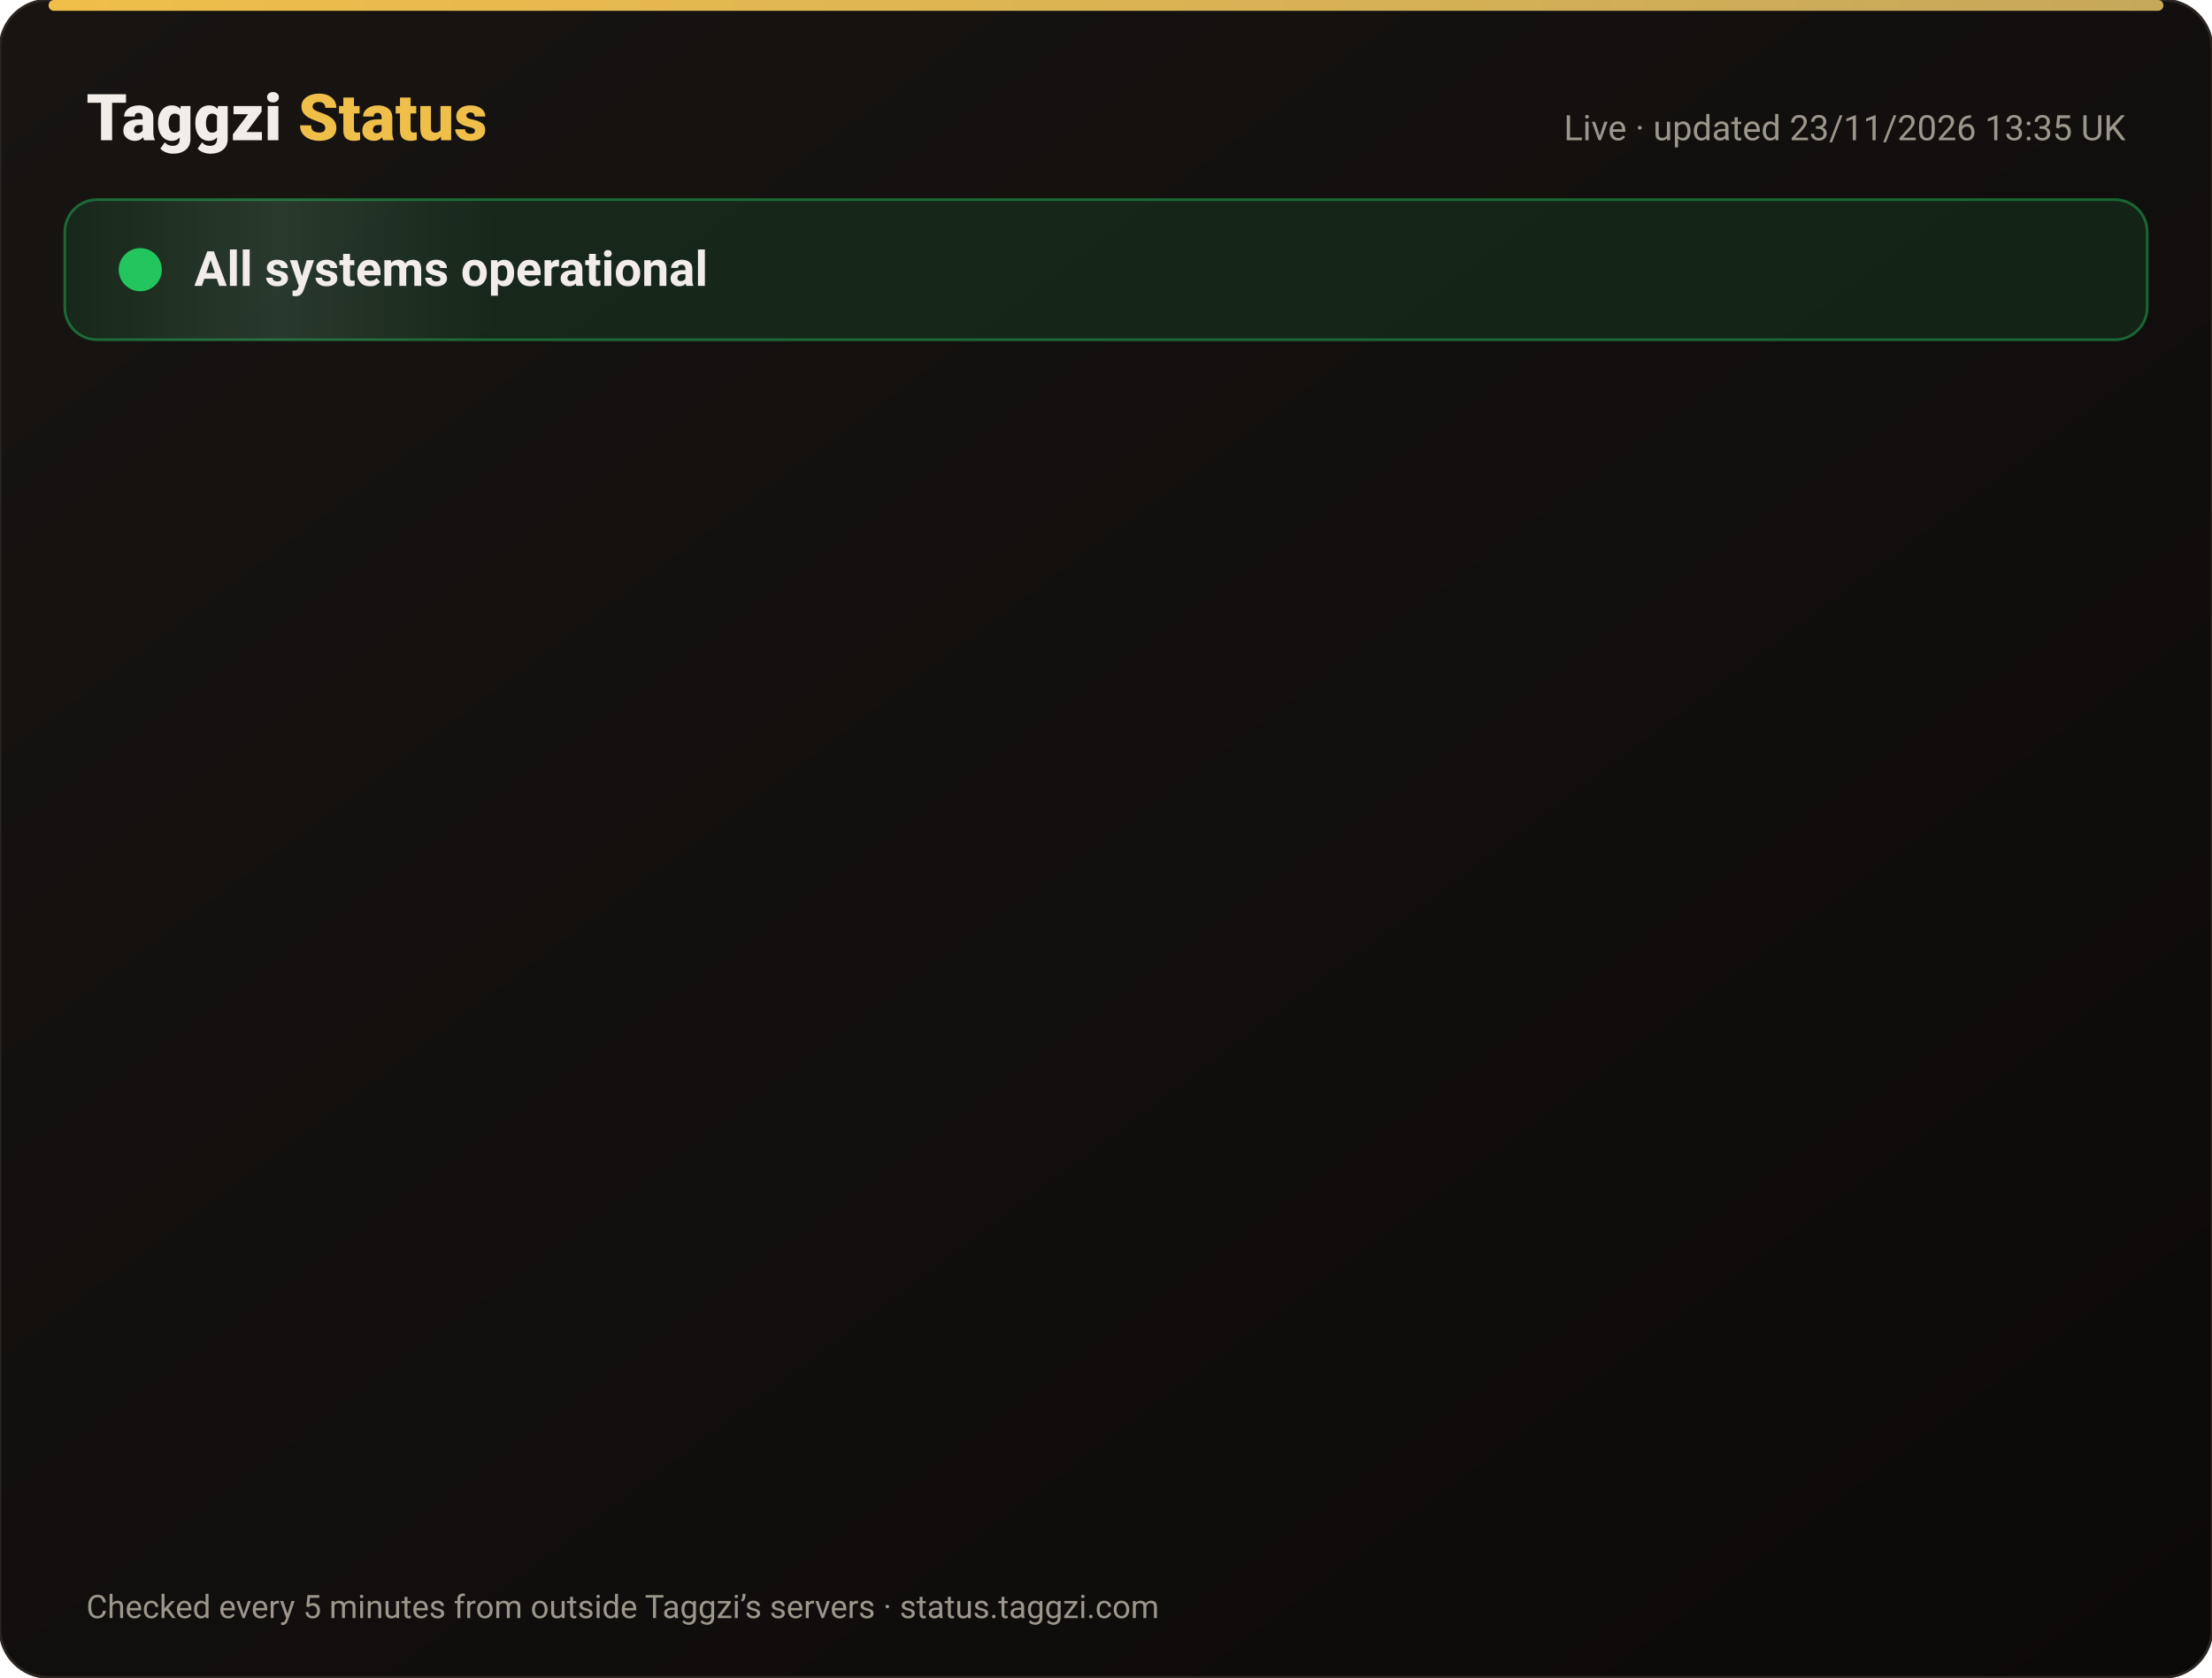
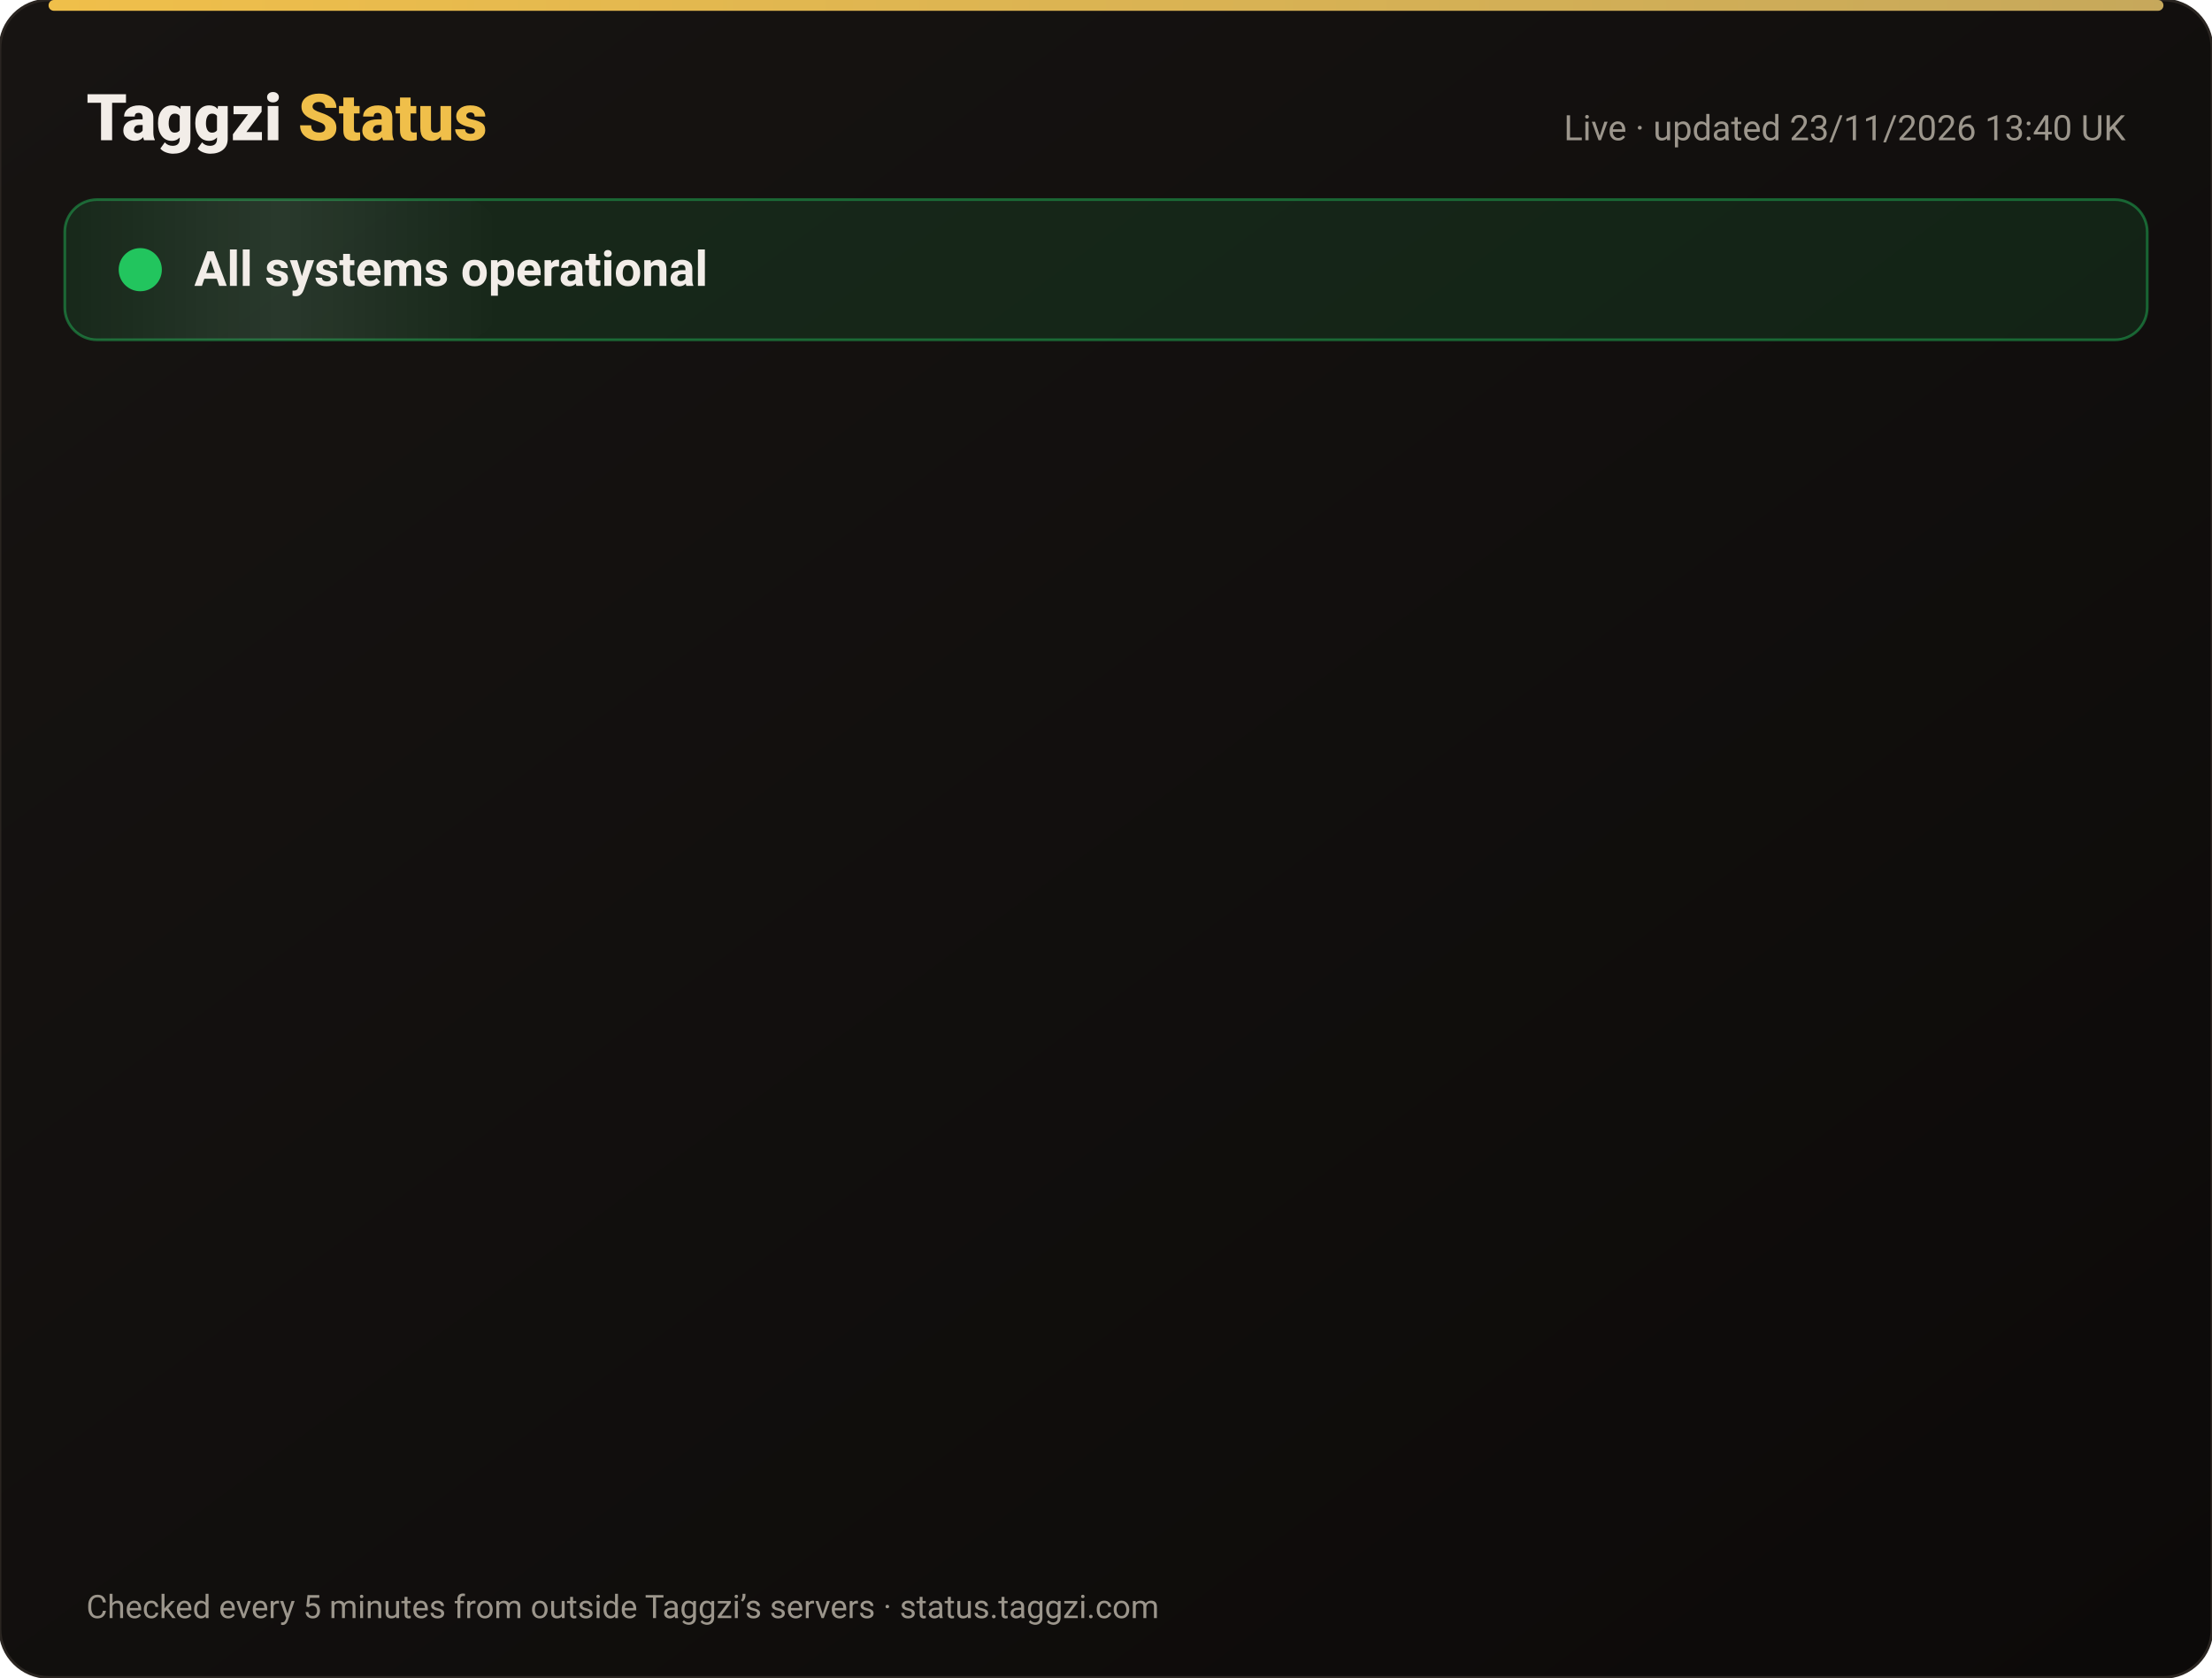
<svg xmlns="http://www.w3.org/2000/svg" width="820" height="622" viewBox="0 0 820 622" font-family="-apple-system,Segoe UI,Roboto,Helvetica,Arial,sans-serif">
  <defs>
    <linearGradient id="bg" x1="0" y1="0" x2="1" y2="1">
      <stop offset="0" stop-color="#171412" />
      <stop offset="1" stop-color="#0C0A09" />
    </linearGradient>
    <linearGradient id="gold" x1="0" x2="1">
      <stop offset="0" stop-color="#F0BF4A" />
      <stop offset="1" stop-color="#c6a85b" />
    </linearGradient>
    <linearGradient id="shine" x1="0" x2="1">
      <stop offset="0" stop-color="#fff" stop-opacity="0" />
      <stop offset=".5" stop-color="#fff" stop-opacity=".08" />
      <stop offset="1" stop-color="#fff" stop-opacity="0" />
    </linearGradient>
  </defs>
  <rect width="820" height="622" rx="18" fill="url(#bg)" stroke="#2a2521" />
  <rect x="18" y="0" width="784" height="4" rx="2" fill="url(#gold)" />
  <text x="32" y="52" font-size="24" font-weight="800" fill="#F2EDE8">Taggzi <tspan fill="#F0BF4A">Status</tspan>
  </text>
-   <text x="788" y="52" font-size="13" fill="#9C968C" text-anchor="end">Live · updated 23/11/2026 13:35 UK</text>
+   <text x="788" y="52" font-size="13" fill="#9C968C" text-anchor="end">Live · updated 23/11/2026 13:40 UK</text>
  <rect x="24" y="74" width="772" height="52" rx="12" fill="#22c55e" fill-opacity=".12" stroke="#22c55e" stroke-opacity=".45" />
  <rect x="24" y="74" width="160" height="52" rx="12" fill="url(#shine)">
    <animate attributeName="x" from="-160" to="820" dur="4s" repeatCount="indefinite" />
  </rect>
  <circle cx="52" cy="100" r="7" fill="#22c55e" />
  <circle cx="52" cy="100" r="7" fill="none" stroke="#22c55e" stroke-width="2">
    <animate attributeName="r" values="7;15;7" dur="2s" repeatCount="indefinite" />
    <animate attributeName="opacity" values=".9;0;.9" dur="2s" repeatCount="indefinite" />
  </circle>
  <text x="72" y="106" font-size="18" font-weight="700" fill="#F2EDE8">All systems operational</text>
  <g opacity="0">
    <animate attributeName="opacity" from="0" to="1" begin="0.00s" dur=".6s" fill="freeze" />
    <line x1="32" y1="188" x2="788" y2="188" stroke="#2a2521" />
    <circle cx="44" cy="166" r="6" fill="#22c55e">
      <animate attributeName="opacity" values="1;.45;1" dur="2.4s" begin="0.00s" repeatCount="indefinite" />
    </circle>
    <text x="62" y="171" font-size="15" font-weight="650" fill="#F2EDE8">Website</text>
    <text x="630" y="171" font-size="13" fill="#9C968C" text-anchor="end">99.98% uptime</text>
    <rect x="648" y="154" width="140" height="24" rx="12" fill="#22c55e" fill-opacity=".14" stroke="#22c55e" stroke-opacity=".5" />
    <text x="718" y="171" font-size="12" font-weight="700" fill="#22c55e" text-anchor="middle">Operational</text>
  </g>
  <g opacity="0">
    <animate attributeName="opacity" from="0" to="1" begin="0.15s" dur=".6s" fill="freeze" />
    <line x1="32" y1="234" x2="788" y2="234" stroke="#2a2521" />
    <circle cx="44" cy="212" r="6" fill="#22c55e">
      <animate attributeName="opacity" values="1;.45;1" dur="2.4s" begin="0.15s" repeatCount="indefinite" />
    </circle>
    <text x="62" y="217" font-size="15" font-weight="650" fill="#F2EDE8">Tag scans</text>
    <text x="630" y="217" font-size="13" fill="#9C968C" text-anchor="end">99.98% uptime</text>
    <rect x="648" y="200" width="140" height="24" rx="12" fill="#22c55e" fill-opacity=".14" stroke="#22c55e" stroke-opacity=".5" />
    <text x="718" y="217" font-size="12" font-weight="700" fill="#22c55e" text-anchor="middle">Operational</text>
  </g>
  <g opacity="0">
    <animate attributeName="opacity" from="0" to="1" begin="0.30s" dur=".6s" fill="freeze" />
    <line x1="32" y1="280" x2="788" y2="280" stroke="#2a2521" />
    <circle cx="44" cy="258" r="6" fill="#22c55e">
      <animate attributeName="opacity" values="1;.45;1" dur="2.4s" begin="0.30s" repeatCount="indefinite" />
    </circle>
    <text x="62" y="263" font-size="15" font-weight="650" fill="#F2EDE8">Manual tag lookup</text>
    <text x="630" y="263" font-size="13" fill="#9C968C" text-anchor="end">99.98% uptime</text>
    <rect x="648" y="246" width="140" height="24" rx="12" fill="#22c55e" fill-opacity=".14" stroke="#22c55e" stroke-opacity=".5" />
    <text x="718" y="263" font-size="12" font-weight="700" fill="#22c55e" text-anchor="middle">Operational</text>
  </g>
  <g opacity="0">
    <animate attributeName="opacity" from="0" to="1" begin="0.45s" dur=".6s" fill="freeze" />
    <line x1="32" y1="326" x2="788" y2="326" stroke="#2a2521" />
    <circle cx="44" cy="304" r="6" fill="#22c55e">
      <animate attributeName="opacity" values="1;.45;1" dur="2.4s" begin="0.45s" repeatCount="indefinite" />
    </circle>
    <text x="62" y="309" font-size="15" font-weight="650" fill="#F2EDE8">App &amp; login</text>
    <text x="630" y="309" font-size="13" fill="#9C968C" text-anchor="end">99.98% uptime</text>
    <rect x="648" y="292" width="140" height="24" rx="12" fill="#22c55e" fill-opacity=".14" stroke="#22c55e" stroke-opacity=".5" />
    <text x="718" y="309" font-size="12" font-weight="700" fill="#22c55e" text-anchor="middle">Operational</text>
  </g>
  <g opacity="0">
    <animate attributeName="opacity" from="0" to="1" begin="0.60s" dur=".6s" fill="freeze" />
    <line x1="32" y1="372" x2="788" y2="372" stroke="#2a2521" />
    <circle cx="44" cy="350" r="6" fill="#22c55e">
      <animate attributeName="opacity" values="1;.45;1" dur="2.4s" begin="0.60s" repeatCount="indefinite" />
    </circle>
    <text x="62" y="355" font-size="15" font-weight="650" fill="#F2EDE8">Community alerts</text>
    <text x="630" y="355" font-size="13" fill="#9C968C" text-anchor="end">99.98% uptime</text>
    <rect x="648" y="338" width="140" height="24" rx="12" fill="#22c55e" fill-opacity=".14" stroke="#22c55e" stroke-opacity=".5" />
    <text x="718" y="355" font-size="12" font-weight="700" fill="#22c55e" text-anchor="middle">Operational</text>
  </g>
  <g opacity="0">
    <animate attributeName="opacity" from="0" to="1" begin="0.75s" dur=".6s" fill="freeze" />
    <line x1="32" y1="418" x2="788" y2="418" stroke="#2a2521" />
    <circle cx="44" cy="396" r="6" fill="#22c55e">
      <animate attributeName="opacity" values="1;.45;1" dur="2.4s" begin="0.75s" repeatCount="indefinite" />
    </circle>
    <text x="62" y="401" font-size="15" font-weight="650" fill="#F2EDE8">Private calling</text>
    <text x="630" y="401" font-size="13" fill="#9C968C" text-anchor="end">99.98% uptime</text>
    <rect x="648" y="384" width="140" height="24" rx="12" fill="#22c55e" fill-opacity=".14" stroke="#22c55e" stroke-opacity=".5" />
    <text x="718" y="401" font-size="12" font-weight="700" fill="#22c55e" text-anchor="middle">Operational</text>
  </g>
  <g opacity="0">
    <animate attributeName="opacity" from="0" to="1" begin="0.90s" dur=".6s" fill="freeze" />
    <line x1="32" y1="464" x2="788" y2="464" stroke="#2a2521" />
    <circle cx="44" cy="442" r="6" fill="#22c55e">
      <animate attributeName="opacity" values="1;.45;1" dur="2.4s" begin="0.90s" repeatCount="indefinite" />
    </circle>
    <text x="62" y="447" font-size="15" font-weight="650" fill="#F2EDE8">Payments</text>
    <text x="630" y="447" font-size="13" fill="#9C968C" text-anchor="end">99.97% uptime</text>
    <rect x="648" y="430" width="140" height="24" rx="12" fill="#22c55e" fill-opacity=".14" stroke="#22c55e" stroke-opacity=".5" />
    <text x="718" y="447" font-size="12" font-weight="700" fill="#22c55e" text-anchor="middle">Operational</text>
  </g>
  <g opacity="0">
    <animate attributeName="opacity" from="0" to="1" begin="1.05s" dur=".6s" fill="freeze" />
    <line x1="32" y1="510" x2="788" y2="510" stroke="#2a2521" />
    <circle cx="44" cy="488" r="6" fill="#22c55e">
      <animate attributeName="opacity" values="1;.45;1" dur="2.4s" begin="1.05s" repeatCount="indefinite" />
    </circle>
    <text x="62" y="493" font-size="15" font-weight="650" fill="#F2EDE8">Email &amp; support</text>
    <text x="630" y="493" font-size="13" fill="#9C968C" text-anchor="end">99.98% uptime</text>
    <rect x="648" y="476" width="140" height="24" rx="12" fill="#22c55e" fill-opacity=".14" stroke="#22c55e" stroke-opacity=".5" />
    <text x="718" y="493" font-size="12" font-weight="700" fill="#22c55e" text-anchor="middle">Operational</text>
  </g>
  <g opacity="0">
    <animate attributeName="opacity" from="0" to="1" begin="1.20s" dur=".6s" fill="freeze" />
    <line x1="32" y1="556" x2="788" y2="556" stroke="#2a2521" />
    <circle cx="44" cy="534" r="6" fill="#22c55e">
      <animate attributeName="opacity" values="1;.45;1" dur="2.4s" begin="1.20s" repeatCount="indefinite" />
    </circle>
    <text x="62" y="539" font-size="15" font-weight="650" fill="#F2EDE8">Secure connection (SSL)</text>
    <text x="630" y="539" font-size="13" fill="#9C968C" text-anchor="end">100.00% uptime</text>
    <rect x="648" y="522" width="140" height="24" rx="12" fill="#22c55e" fill-opacity=".14" stroke="#22c55e" stroke-opacity=".5" />
    <text x="718" y="539" font-size="12" font-weight="700" fill="#22c55e" text-anchor="middle">Operational</text>
  </g>
  <text x="32" y="600" font-size="12" fill="#9C968C">Checked every 5 minutes from outside Taggzi’s servers · status.taggzi.com</text>
</svg>
